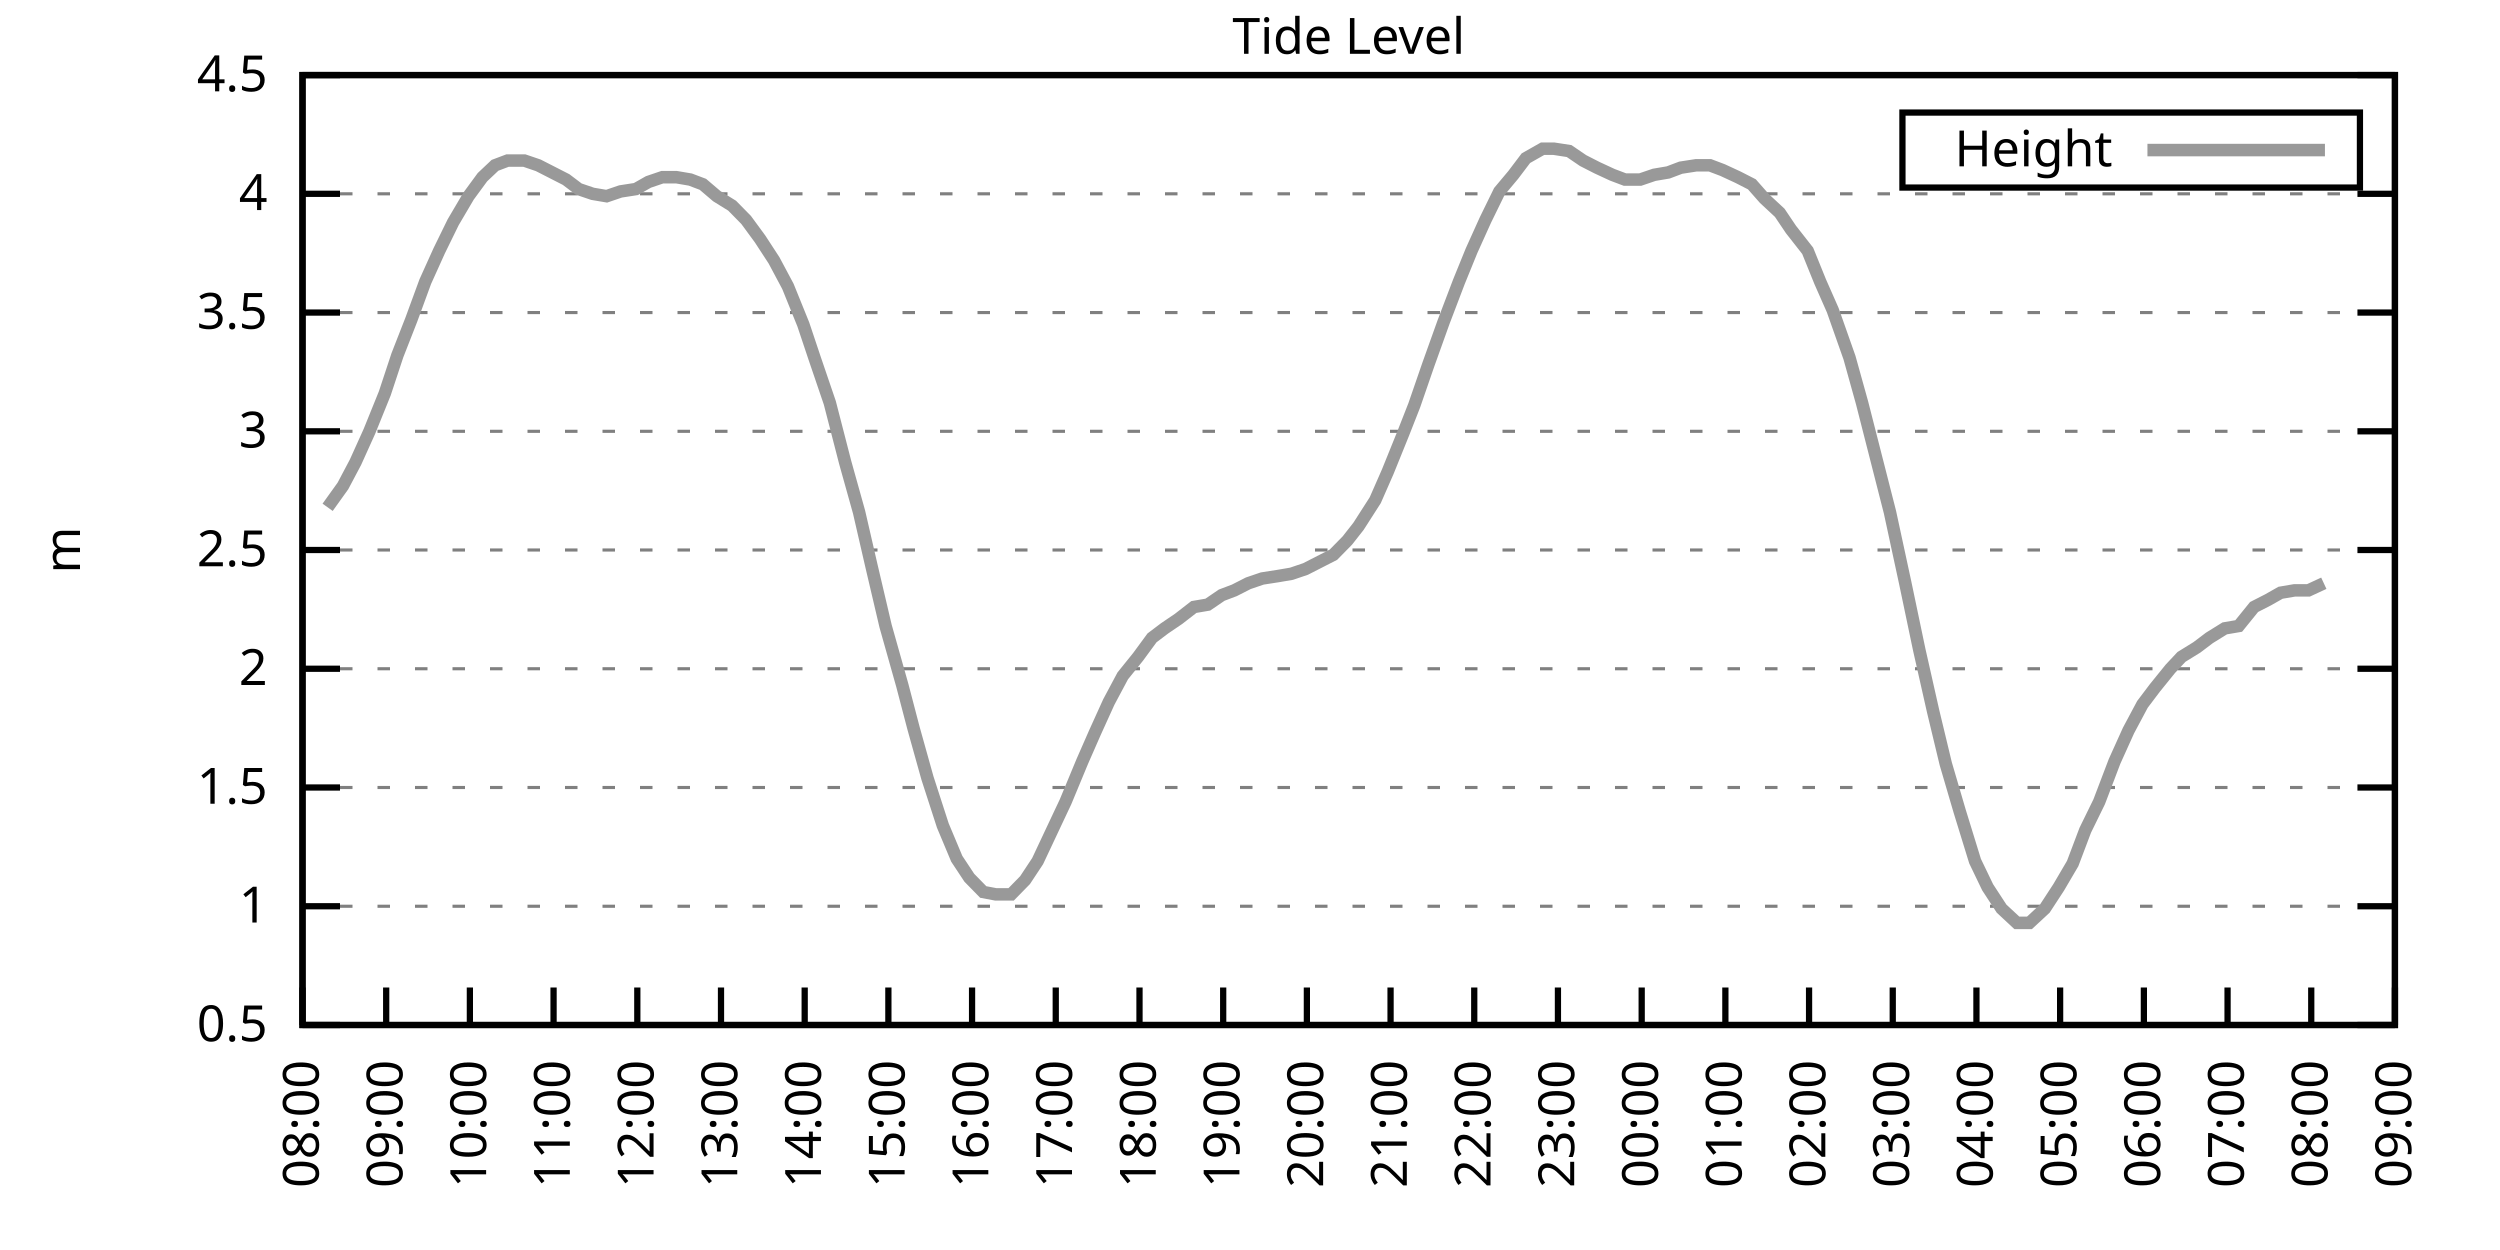
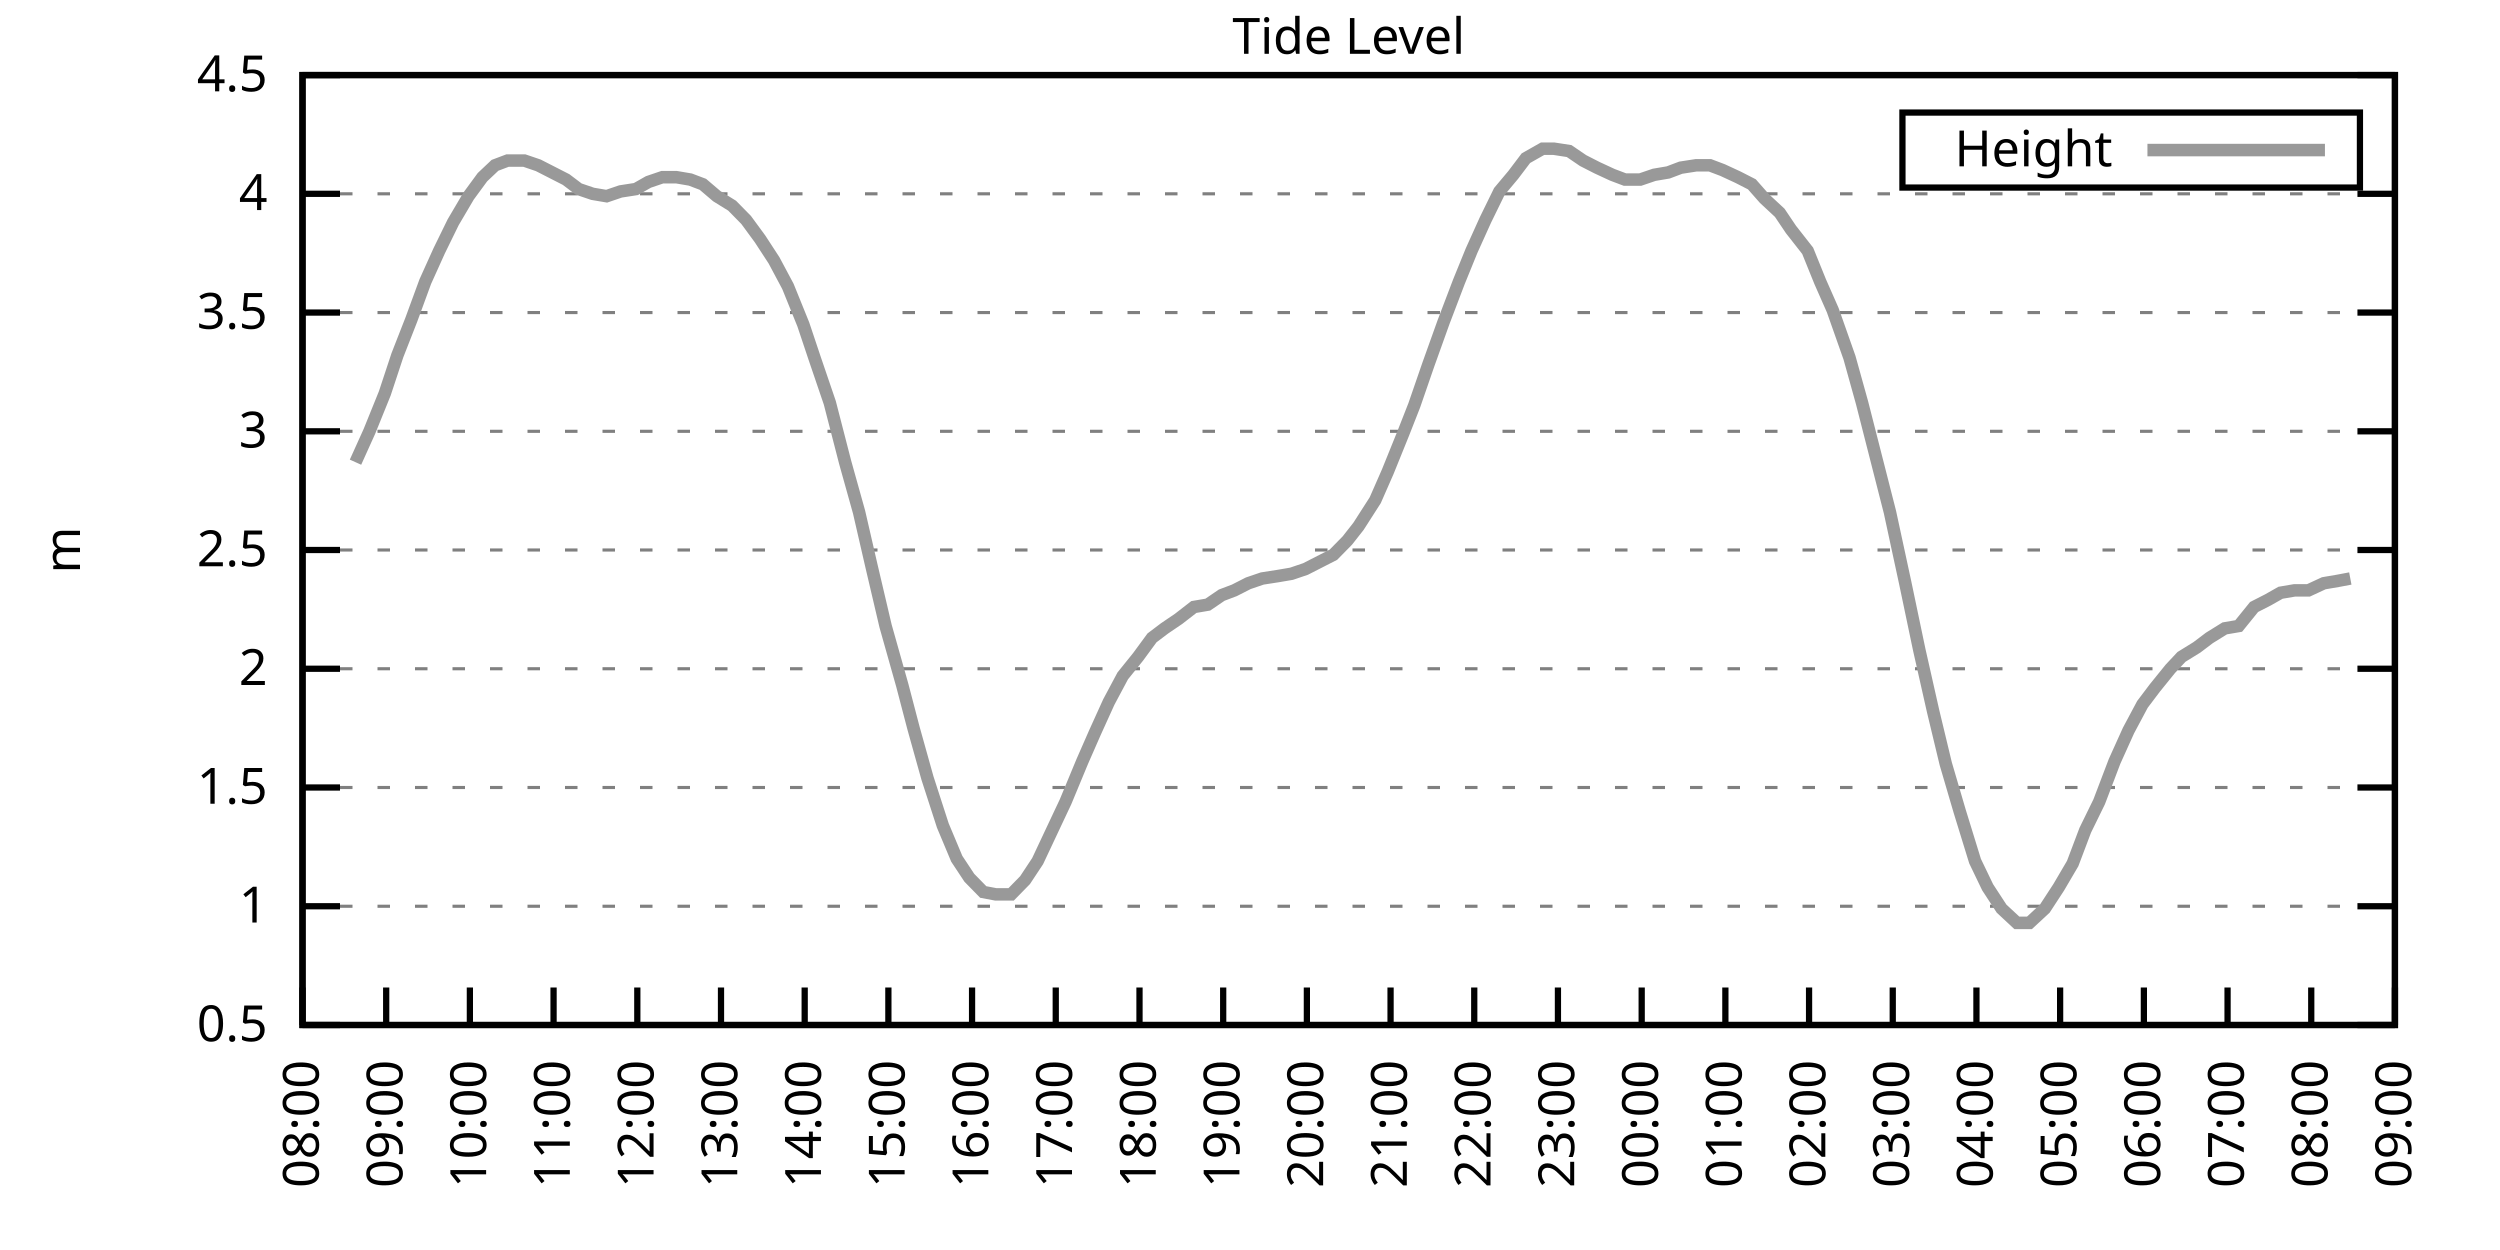
<svg xmlns="http://www.w3.org/2000/svg" xmlns:xlink="http://www.w3.org/1999/xlink" width="400" height="200" viewBox="0 0 400 200">
  <g id="gnuplot_canvas">
    <rect x="0" y="0" width="400" height="200" fill="none" />
    <defs>
      <circle id="gpDot" r="0.5" stroke-width="0.5" stroke="currentColor" />
      <path id="gpPt0" stroke-width="0.333" stroke="currentColor" d="M-1,0 h2 M0,-1 v2" />
      <path id="gpPt1" stroke-width="0.333" stroke="currentColor" d="M-1,-1 L1,1 M1,-1 L-1,1" />
      <path id="gpPt2" stroke-width="0.333" stroke="currentColor" d="M-1,0 L1,0 M0,-1 L0,1 M-1,-1 L1,1 M-1,1 L1,-1" />
      <rect id="gpPt3" stroke-width="0.333" stroke="currentColor" x="-1" y="-1" width="2" height="2" />
      <rect id="gpPt4" stroke-width="0.333" stroke="currentColor" fill="currentColor" x="-1" y="-1" width="2" height="2" />
      <circle id="gpPt5" stroke-width="0.333" stroke="currentColor" cx="0" cy="0" r="1" />
      <use xlink:href="#gpPt5" id="gpPt6" fill="currentColor" stroke="none" />
      <path id="gpPt7" stroke-width="0.333" stroke="currentColor" d="M0,-1.33 L-1.33,0.67 L1.33,0.67 z" />
      <use xlink:href="#gpPt7" id="gpPt8" fill="currentColor" stroke="none" />
      <use xlink:href="#gpPt7" id="gpPt9" stroke="currentColor" transform="rotate(180)" />
      <use xlink:href="#gpPt9" id="gpPt10" fill="currentColor" stroke="none" />
      <use xlink:href="#gpPt3" id="gpPt11" stroke="currentColor" transform="rotate(45)" />
      <use xlink:href="#gpPt11" id="gpPt12" fill="currentColor" stroke="none" />
      <path id="gpPt13" stroke-width="0.333" stroke="currentColor" d="M0,1.330 L1.265,0.411 L0.782,-1.067 L-0.782,-1.076 L-1.265,0.411 z" />
      <use xlink:href="#gpPt13" id="gpPt14" fill="currentColor" stroke="none" />
      <filter id="textbox" filterUnits="objectBoundingBox" x="0" y="0" height="1" width="1">
        <feFlood flood-color="white" flood-opacity="1" result="bgnd" />
        <feComposite in="SourceGraphic" in2="bgnd" operator="atop" />
      </filter>
      <filter id="greybox" filterUnits="objectBoundingBox" x="0" y="0" height="1" width="1">
        <feFlood flood-color="lightgrey" flood-opacity="1" result="grey" />
        <feComposite in="SourceGraphic" in2="grey" operator="atop" />
      </filter>
    </defs>
    <g fill="none" color="white" stroke="currentColor" stroke-width="1.00" stroke-linecap="butt" stroke-linejoin="miter">
</g>
    <g fill="none" color="black" stroke="currentColor" stroke-width="1.00" stroke-linecap="butt" stroke-linejoin="miter">
      <g stroke="none" shape-rendering="crispEdges">
        <polygon fill="rgb(255, 255, 255)" points="48.40,164.00 383.18,164.00 383.18,12.02 48.40,12.02 " />
      </g>
    </g>
    <g fill="none" color="black" stroke="currentColor" stroke-width="1.00" stroke-linecap="butt" stroke-linejoin="miter">
</g>
    <g fill="none" color="black" stroke="black" stroke-width="0.50" stroke-linecap="butt" stroke-linejoin="miter">
</g>
    <g fill="none" color="gray" stroke="currentColor" stroke-width="0.50" stroke-linecap="butt" stroke-linejoin="miter">
      <path stroke="gray" stroke-dasharray="2,4" class="gridline" d="M48.40,164.00 L383.19,164.00  " />
    </g>
    <g fill="none" color="gray" stroke="gray" stroke-width="1.00" stroke-linecap="butt" stroke-linejoin="miter">
</g>
    <g fill="none" color="black" stroke="currentColor" stroke-width="1.00" stroke-linecap="butt" stroke-linejoin="miter">
      <path stroke="black" d="M48.40,164.00 L54.40,164.00 M383.19,164.00 L377.19,164.00  " />
      <g transform="translate(42.80,166.60)" stroke="none" fill="black" font-family="Sans" font-size="8.00" text-anchor="end">
        <text>
          <tspan font-family="Sans"> 0.5</tspan>
        </text>
      </g>
    </g>
    <g fill="none" color="black" stroke="currentColor" stroke-width="1.00" stroke-linecap="butt" stroke-linejoin="miter">
</g>
    <g fill="none" color="black" stroke="black" stroke-width="0.50" stroke-linecap="butt" stroke-linejoin="miter">
</g>
    <g fill="none" color="gray" stroke="currentColor" stroke-width="0.50" stroke-linecap="butt" stroke-linejoin="miter">
      <path stroke="gray" stroke-dasharray="2,4" class="gridline" d="M48.40,145.00 L383.19,145.00  " />
    </g>
    <g fill="none" color="gray" stroke="gray" stroke-width="1.00" stroke-linecap="butt" stroke-linejoin="miter">
</g>
    <g fill="none" color="black" stroke="currentColor" stroke-width="1.00" stroke-linecap="butt" stroke-linejoin="miter">
      <path stroke="black" d="M48.40,145.00 L54.40,145.00 M383.19,145.00 L377.19,145.00  " />
      <g transform="translate(42.80,147.60)" stroke="none" fill="black" font-family="Sans" font-size="8.00" text-anchor="end">
        <text>
          <tspan font-family="Sans"> 1</tspan>
        </text>
      </g>
    </g>
    <g fill="none" color="black" stroke="currentColor" stroke-width="1.00" stroke-linecap="butt" stroke-linejoin="miter">
</g>
    <g fill="none" color="black" stroke="black" stroke-width="0.50" stroke-linecap="butt" stroke-linejoin="miter">
</g>
    <g fill="none" color="gray" stroke="currentColor" stroke-width="0.50" stroke-linecap="butt" stroke-linejoin="miter">
      <path stroke="gray" stroke-dasharray="2,4" class="gridline" d="M48.40,126.00 L383.19,126.00  " />
    </g>
    <g fill="none" color="gray" stroke="gray" stroke-width="1.00" stroke-linecap="butt" stroke-linejoin="miter">
</g>
    <g fill="none" color="black" stroke="currentColor" stroke-width="1.00" stroke-linecap="butt" stroke-linejoin="miter">
      <path stroke="black" d="M48.40,126.00 L54.40,126.00 M383.19,126.00 L377.19,126.00  " />
      <g transform="translate(42.80,128.60)" stroke="none" fill="black" font-family="Sans" font-size="8.00" text-anchor="end">
        <text>
          <tspan font-family="Sans"> 1.5</tspan>
        </text>
      </g>
    </g>
    <g fill="none" color="black" stroke="currentColor" stroke-width="1.00" stroke-linecap="butt" stroke-linejoin="miter">
</g>
    <g fill="none" color="black" stroke="black" stroke-width="0.50" stroke-linecap="butt" stroke-linejoin="miter">
</g>
    <g fill="none" color="gray" stroke="currentColor" stroke-width="0.50" stroke-linecap="butt" stroke-linejoin="miter">
      <path stroke="gray" stroke-dasharray="2,4" class="gridline" d="M48.40,107.00 L383.19,107.00  " />
    </g>
    <g fill="none" color="gray" stroke="gray" stroke-width="1.00" stroke-linecap="butt" stroke-linejoin="miter">
</g>
    <g fill="none" color="black" stroke="currentColor" stroke-width="1.00" stroke-linecap="butt" stroke-linejoin="miter">
      <path stroke="black" d="M48.40,107.00 L54.40,107.00 M383.19,107.00 L377.19,107.00  " />
      <g transform="translate(42.80,109.60)" stroke="none" fill="black" font-family="Sans" font-size="8.00" text-anchor="end">
        <text>
          <tspan font-family="Sans"> 2</tspan>
        </text>
      </g>
    </g>
    <g fill="none" color="black" stroke="currentColor" stroke-width="1.00" stroke-linecap="butt" stroke-linejoin="miter">
</g>
    <g fill="none" color="black" stroke="black" stroke-width="0.50" stroke-linecap="butt" stroke-linejoin="miter">
</g>
    <g fill="none" color="gray" stroke="currentColor" stroke-width="0.50" stroke-linecap="butt" stroke-linejoin="miter">
      <path stroke="gray" stroke-dasharray="2,4" class="gridline" d="M48.40,88.00 L383.19,88.00  " />
    </g>
    <g fill="none" color="gray" stroke="gray" stroke-width="1.00" stroke-linecap="butt" stroke-linejoin="miter">
</g>
    <g fill="none" color="black" stroke="currentColor" stroke-width="1.00" stroke-linecap="butt" stroke-linejoin="miter">
      <path stroke="black" d="M48.40,88.00 L54.40,88.00 M383.19,88.00 L377.19,88.00  " />
      <g transform="translate(42.80,90.60)" stroke="none" fill="black" font-family="Sans" font-size="8.00" text-anchor="end">
        <text>
          <tspan font-family="Sans"> 2.5</tspan>
        </text>
      </g>
    </g>
    <g fill="none" color="black" stroke="currentColor" stroke-width="1.00" stroke-linecap="butt" stroke-linejoin="miter">
</g>
    <g fill="none" color="black" stroke="black" stroke-width="0.50" stroke-linecap="butt" stroke-linejoin="miter">
</g>
    <g fill="none" color="gray" stroke="currentColor" stroke-width="0.50" stroke-linecap="butt" stroke-linejoin="miter">
      <path stroke="gray" stroke-dasharray="2,4" class="gridline" d="M48.40,69.01 L383.19,69.01  " />
    </g>
    <g fill="none" color="gray" stroke="gray" stroke-width="1.00" stroke-linecap="butt" stroke-linejoin="miter">
</g>
    <g fill="none" color="black" stroke="currentColor" stroke-width="1.00" stroke-linecap="butt" stroke-linejoin="miter">
      <path stroke="black" d="M48.40,69.01 L54.40,69.01 M383.19,69.01 L377.19,69.01  " />
      <g transform="translate(42.80,71.61)" stroke="none" fill="black" font-family="Sans" font-size="8.00" text-anchor="end">
        <text>
          <tspan font-family="Sans"> 3</tspan>
        </text>
      </g>
    </g>
    <g fill="none" color="black" stroke="currentColor" stroke-width="1.00" stroke-linecap="butt" stroke-linejoin="miter">
</g>
    <g fill="none" color="black" stroke="black" stroke-width="0.50" stroke-linecap="butt" stroke-linejoin="miter">
</g>
    <g fill="none" color="gray" stroke="currentColor" stroke-width="0.50" stroke-linecap="butt" stroke-linejoin="miter">
      <path stroke="gray" stroke-dasharray="2,4" class="gridline" d="M48.40,50.01 L383.19,50.01  " />
    </g>
    <g fill="none" color="gray" stroke="gray" stroke-width="1.00" stroke-linecap="butt" stroke-linejoin="miter">
</g>
    <g fill="none" color="black" stroke="currentColor" stroke-width="1.00" stroke-linecap="butt" stroke-linejoin="miter">
      <path stroke="black" d="M48.40,50.01 L54.40,50.01 M383.19,50.01 L377.19,50.01  " />
      <g transform="translate(42.80,52.61)" stroke="none" fill="black" font-family="Sans" font-size="8.00" text-anchor="end">
        <text>
          <tspan font-family="Sans"> 3.5</tspan>
        </text>
      </g>
    </g>
    <g fill="none" color="black" stroke="currentColor" stroke-width="1.00" stroke-linecap="butt" stroke-linejoin="miter">
</g>
    <g fill="none" color="black" stroke="black" stroke-width="0.50" stroke-linecap="butt" stroke-linejoin="miter">
</g>
    <g fill="none" color="gray" stroke="currentColor" stroke-width="0.50" stroke-linecap="butt" stroke-linejoin="miter">
      <path stroke="gray" stroke-dasharray="2,4" class="gridline" d="M48.40,31.01 L383.19,31.01  " />
    </g>
    <g fill="none" color="gray" stroke="gray" stroke-width="1.00" stroke-linecap="butt" stroke-linejoin="miter">
</g>
    <g fill="none" color="black" stroke="currentColor" stroke-width="1.00" stroke-linecap="butt" stroke-linejoin="miter">
      <path stroke="black" d="M48.40,31.01 L54.40,31.01 M383.19,31.01 L377.19,31.01  " />
      <g transform="translate(42.80,33.61)" stroke="none" fill="black" font-family="Sans" font-size="8.00" text-anchor="end">
        <text>
          <tspan font-family="Sans"> 4</tspan>
        </text>
      </g>
    </g>
    <g fill="none" color="black" stroke="currentColor" stroke-width="1.00" stroke-linecap="butt" stroke-linejoin="miter">
</g>
    <g fill="none" color="black" stroke="black" stroke-width="0.50" stroke-linecap="butt" stroke-linejoin="miter">
</g>
    <g fill="none" color="gray" stroke="currentColor" stroke-width="0.50" stroke-linecap="butt" stroke-linejoin="miter">
      <path stroke="gray" stroke-dasharray="2,4" class="gridline" d="M48.40,12.01 L383.19,12.01  " />
    </g>
    <g fill="none" color="gray" stroke="gray" stroke-width="1.00" stroke-linecap="butt" stroke-linejoin="miter">
</g>
    <g fill="none" color="black" stroke="currentColor" stroke-width="1.00" stroke-linecap="butt" stroke-linejoin="miter">
      <path stroke="black" d="M48.40,12.01 L54.40,12.01 M383.19,12.01 L377.19,12.01  " />
      <g transform="translate(42.80,14.61)" stroke="none" fill="black" font-family="Sans" font-size="8.00" text-anchor="end">
        <text>
          <tspan font-family="Sans"> 4.5</tspan>
        </text>
      </g>
    </g>
    <g fill="none" color="black" stroke="currentColor" stroke-width="1.00" stroke-linecap="butt" stroke-linejoin="miter">
      <path stroke="black" d="M48.40,164.00 L48.40,158.00  " />
      <g transform="translate(51.00,169.60) rotate(270.00)" stroke="none" fill="black" font-family="Sans" font-size="8.00" text-anchor="end">
        <text>
          <tspan font-family="Sans">08:00</tspan>
        </text>
      </g>
    </g>
    <g fill="none" color="black" stroke="currentColor" stroke-width="1.00" stroke-linecap="butt" stroke-linejoin="miter">
      <path stroke="black" d="M61.79,164.00 L61.79,158.00  " />
      <g transform="translate(64.39,169.60) rotate(270.00)" stroke="none" fill="black" font-family="Sans" font-size="8.00" text-anchor="end">
        <text>
          <tspan font-family="Sans">09:00</tspan>
        </text>
      </g>
    </g>
    <g fill="none" color="black" stroke="currentColor" stroke-width="1.00" stroke-linecap="butt" stroke-linejoin="miter">
      <path stroke="black" d="M75.18,164.00 L75.18,158.00  " />
      <g transform="translate(77.78,169.60) rotate(270.00)" stroke="none" fill="black" font-family="Sans" font-size="8.00" text-anchor="end">
        <text>
          <tspan font-family="Sans">10:00</tspan>
        </text>
      </g>
    </g>
    <g fill="none" color="black" stroke="currentColor" stroke-width="1.00" stroke-linecap="butt" stroke-linejoin="miter">
      <path stroke="black" d="M88.57,164.00 L88.57,158.00  " />
      <g transform="translate(91.17,169.60) rotate(270.00)" stroke="none" fill="black" font-family="Sans" font-size="8.00" text-anchor="end">
        <text>
          <tspan font-family="Sans">11:00</tspan>
        </text>
      </g>
    </g>
    <g fill="none" color="black" stroke="currentColor" stroke-width="1.00" stroke-linecap="butt" stroke-linejoin="miter">
      <path stroke="black" d="M101.97,164.00 L101.97,158.00  " />
      <g transform="translate(104.57,169.60) rotate(270.00)" stroke="none" fill="black" font-family="Sans" font-size="8.00" text-anchor="end">
        <text>
          <tspan font-family="Sans">12:00</tspan>
        </text>
      </g>
    </g>
    <g fill="none" color="black" stroke="currentColor" stroke-width="1.00" stroke-linecap="butt" stroke-linejoin="miter">
      <path stroke="black" d="M115.36,164.00 L115.36,158.00  " />
      <g transform="translate(117.96,169.60) rotate(270.00)" stroke="none" fill="black" font-family="Sans" font-size="8.00" text-anchor="end">
        <text>
          <tspan font-family="Sans">13:00</tspan>
        </text>
      </g>
    </g>
    <g fill="none" color="black" stroke="currentColor" stroke-width="1.00" stroke-linecap="butt" stroke-linejoin="miter">
      <path stroke="black" d="M128.75,164.00 L128.75,158.00  " />
      <g transform="translate(131.35,169.60) rotate(270.00)" stroke="none" fill="black" font-family="Sans" font-size="8.00" text-anchor="end">
        <text>
          <tspan font-family="Sans">14:00</tspan>
        </text>
      </g>
    </g>
    <g fill="none" color="black" stroke="currentColor" stroke-width="1.00" stroke-linecap="butt" stroke-linejoin="miter">
      <path stroke="black" d="M142.14,164.00 L142.14,158.00  " />
      <g transform="translate(144.74,169.60) rotate(270.00)" stroke="none" fill="black" font-family="Sans" font-size="8.00" text-anchor="end">
        <text>
          <tspan font-family="Sans">15:00</tspan>
        </text>
      </g>
    </g>
    <g fill="none" color="black" stroke="currentColor" stroke-width="1.00" stroke-linecap="butt" stroke-linejoin="miter">
      <path stroke="black" d="M155.53,164.00 L155.53,158.00  " />
      <g transform="translate(158.13,169.60) rotate(270.00)" stroke="none" fill="black" font-family="Sans" font-size="8.00" text-anchor="end">
        <text>
          <tspan font-family="Sans">16:00</tspan>
        </text>
      </g>
    </g>
    <g fill="none" color="black" stroke="currentColor" stroke-width="1.00" stroke-linecap="butt" stroke-linejoin="miter">
      <path stroke="black" d="M168.92,164.00 L168.92,158.00  " />
      <g transform="translate(171.52,169.60) rotate(270.00)" stroke="none" fill="black" font-family="Sans" font-size="8.00" text-anchor="end">
        <text>
          <tspan font-family="Sans">17:00</tspan>
        </text>
      </g>
    </g>
    <g fill="none" color="black" stroke="currentColor" stroke-width="1.00" stroke-linecap="butt" stroke-linejoin="miter">
      <path stroke="black" d="M182.32,164.00 L182.32,158.00  " />
      <g transform="translate(184.92,169.60) rotate(270.00)" stroke="none" fill="black" font-family="Sans" font-size="8.00" text-anchor="end">
        <text>
          <tspan font-family="Sans">18:00</tspan>
        </text>
      </g>
    </g>
    <g fill="none" color="black" stroke="currentColor" stroke-width="1.00" stroke-linecap="butt" stroke-linejoin="miter">
      <path stroke="black" d="M195.71,164.00 L195.71,158.00  " />
      <g transform="translate(198.31,169.60) rotate(270.00)" stroke="none" fill="black" font-family="Sans" font-size="8.00" text-anchor="end">
        <text>
          <tspan font-family="Sans">19:00</tspan>
        </text>
      </g>
    </g>
    <g fill="none" color="black" stroke="currentColor" stroke-width="1.00" stroke-linecap="butt" stroke-linejoin="miter">
      <path stroke="black" d="M209.10,164.00 L209.10,158.00  " />
      <g transform="translate(211.70,169.60) rotate(270.00)" stroke="none" fill="black" font-family="Sans" font-size="8.00" text-anchor="end">
        <text>
          <tspan font-family="Sans">20:00</tspan>
        </text>
      </g>
    </g>
    <g fill="none" color="black" stroke="currentColor" stroke-width="1.00" stroke-linecap="butt" stroke-linejoin="miter">
      <path stroke="black" d="M222.49,164.00 L222.49,158.00  " />
      <g transform="translate(225.09,169.60) rotate(270.00)" stroke="none" fill="black" font-family="Sans" font-size="8.00" text-anchor="end">
        <text>
          <tspan font-family="Sans">21:00</tspan>
        </text>
      </g>
    </g>
    <g fill="none" color="black" stroke="currentColor" stroke-width="1.00" stroke-linecap="butt" stroke-linejoin="miter">
      <path stroke="black" d="M235.88,164.00 L235.88,158.00  " />
      <g transform="translate(238.48,169.60) rotate(270.00)" stroke="none" fill="black" font-family="Sans" font-size="8.00" text-anchor="end">
        <text>
          <tspan font-family="Sans">22:00</tspan>
        </text>
      </g>
    </g>
    <g fill="none" color="black" stroke="currentColor" stroke-width="1.00" stroke-linecap="butt" stroke-linejoin="miter">
      <path stroke="black" d="M249.27,164.00 L249.27,158.00  " />
      <g transform="translate(251.87,169.60) rotate(270.00)" stroke="none" fill="black" font-family="Sans" font-size="8.00" text-anchor="end">
        <text>
          <tspan font-family="Sans">23:00</tspan>
        </text>
      </g>
    </g>
    <g fill="none" color="black" stroke="currentColor" stroke-width="1.00" stroke-linecap="butt" stroke-linejoin="miter">
      <path stroke="black" d="M262.67,164.00 L262.67,158.00  " />
      <g transform="translate(265.27,169.60) rotate(270.00)" stroke="none" fill="black" font-family="Sans" font-size="8.00" text-anchor="end">
        <text>
          <tspan font-family="Sans">00:00</tspan>
        </text>
      </g>
    </g>
    <g fill="none" color="black" stroke="currentColor" stroke-width="1.00" stroke-linecap="butt" stroke-linejoin="miter">
      <path stroke="black" d="M276.06,164.00 L276.06,158.00  " />
      <g transform="translate(278.66,169.60) rotate(270.00)" stroke="none" fill="black" font-family="Sans" font-size="8.00" text-anchor="end">
        <text>
          <tspan font-family="Sans">01:00</tspan>
        </text>
      </g>
    </g>
    <g fill="none" color="black" stroke="currentColor" stroke-width="1.00" stroke-linecap="butt" stroke-linejoin="miter">
      <path stroke="black" d="M289.45,164.00 L289.45,158.00  " />
      <g transform="translate(292.05,169.60) rotate(270.00)" stroke="none" fill="black" font-family="Sans" font-size="8.00" text-anchor="end">
        <text>
          <tspan font-family="Sans">02:00</tspan>
        </text>
      </g>
    </g>
    <g fill="none" color="black" stroke="currentColor" stroke-width="1.00" stroke-linecap="butt" stroke-linejoin="miter">
      <path stroke="black" d="M302.84,164.00 L302.84,158.00  " />
      <g transform="translate(305.44,169.60) rotate(270.00)" stroke="none" fill="black" font-family="Sans" font-size="8.00" text-anchor="end">
        <text>
          <tspan font-family="Sans">03:00</tspan>
        </text>
      </g>
    </g>
    <g fill="none" color="black" stroke="currentColor" stroke-width="1.00" stroke-linecap="butt" stroke-linejoin="miter">
      <path stroke="black" d="M316.23,164.00 L316.23,158.00  " />
      <g transform="translate(318.83,169.60) rotate(270.00)" stroke="none" fill="black" font-family="Sans" font-size="8.00" text-anchor="end">
        <text>
          <tspan font-family="Sans">04:00</tspan>
        </text>
      </g>
    </g>
    <g fill="none" color="black" stroke="currentColor" stroke-width="1.00" stroke-linecap="butt" stroke-linejoin="miter">
      <path stroke="black" d="M329.62,164.00 L329.62,158.00  " />
      <g transform="translate(332.22,169.60) rotate(270.00)" stroke="none" fill="black" font-family="Sans" font-size="8.00" text-anchor="end">
        <text>
          <tspan font-family="Sans">05:00</tspan>
        </text>
      </g>
    </g>
    <g fill="none" color="black" stroke="currentColor" stroke-width="1.00" stroke-linecap="butt" stroke-linejoin="miter">
      <path stroke="black" d="M343.02,164.00 L343.02,158.00  " />
      <g transform="translate(345.62,169.60) rotate(270.00)" stroke="none" fill="black" font-family="Sans" font-size="8.00" text-anchor="end">
        <text>
          <tspan font-family="Sans">06:00</tspan>
        </text>
      </g>
    </g>
    <g fill="none" color="black" stroke="currentColor" stroke-width="1.00" stroke-linecap="butt" stroke-linejoin="miter">
      <path stroke="black" d="M356.41,164.00 L356.41,158.00  " />
      <g transform="translate(359.01,169.60) rotate(270.00)" stroke="none" fill="black" font-family="Sans" font-size="8.00" text-anchor="end">
        <text>
          <tspan font-family="Sans">07:00</tspan>
        </text>
      </g>
    </g>
    <g fill="none" color="black" stroke="currentColor" stroke-width="1.00" stroke-linecap="butt" stroke-linejoin="miter">
      <path stroke="black" d="M369.80,164.00 L369.80,158.00  " />
      <g transform="translate(372.40,169.60) rotate(270.00)" stroke="none" fill="black" font-family="Sans" font-size="8.00" text-anchor="end">
        <text>
          <tspan font-family="Sans">08:00</tspan>
        </text>
      </g>
    </g>
    <g fill="none" color="black" stroke="currentColor" stroke-width="1.00" stroke-linecap="butt" stroke-linejoin="miter">
      <path stroke="black" d="M383.19,164.00 L383.19,158.00  " />
      <g transform="translate(385.79,169.60) rotate(270.00)" stroke="none" fill="black" font-family="Sans" font-size="8.00" text-anchor="end">
        <text>
          <tspan font-family="Sans">09:00</tspan>
        </text>
      </g>
    </g>
    <g fill="none" color="black" stroke="currentColor" stroke-width="1.00" stroke-linecap="butt" stroke-linejoin="miter">
</g>
    <g fill="none" color="black" stroke="currentColor" stroke-width="1.00" stroke-linecap="butt" stroke-linejoin="miter">
      <path stroke="black" d="M48.40,12.01 L48.40,164.00 L383.19,164.00 L383.19,12.01 L48.40,12.01 Z  " />
    </g>
    <g fill="none" color="black" stroke="currentColor" stroke-width="1.00" stroke-linecap="butt" stroke-linejoin="miter">
</g>
    <g fill="none" color="black" stroke="currentColor" stroke-width="1.00" stroke-linecap="butt" stroke-linejoin="miter">
      <path stroke="black" d="M304.39,30.01 L304.39,18.01 L377.59,18.01 L377.59,30.01 L304.39,30.01 Z  " />
    </g>
    <g id="Tide_level_plot_1">
      <g fill="none" color="white" stroke="black" stroke-width="2.00" stroke-linecap="butt" stroke-linejoin="miter">
</g>
      <g fill="none" color="black" stroke="currentColor" stroke-width="2.00" stroke-linecap="butt" stroke-linejoin="miter">
        <g transform="translate(337.99,26.61)" stroke="none" fill="black" font-family="Sans" font-size="8.00" text-anchor="end">
          <text>
            <tspan font-family="Sans">Height</tspan>
          </text>
        </g>
      </g>
      <g fill="none" color="black" stroke="currentColor" stroke-width="2.00" stroke-linecap="butt" stroke-linejoin="miter">
-         <path stroke="rgb(153, 153, 153)" d="M343.59,24.01 L371.99,24.01 M52.42,81.17 L54.87,77.75 L56.88,73.95 L59.11,69.01 L61.57,62.93 L63.58,56.85   L65.81,51.15 L68.04,45.07 L70.27,40.13 L72.50,35.57 L74.96,31.39 L77.19,28.35 L79.20,26.45 L81.21,25.69   L83.89,25.69 L86.12,26.45 L88.35,27.59 L90.58,28.73 L92.59,30.25 L94.82,31.01 L97.06,31.39 L99.29,30.63   L101.74,30.25 L103.75,29.11 L105.98,28.35 L108.22,28.35 L110.45,28.73 L112.46,29.49 L114.69,31.39 L117.14,32.91   L119.38,35.19 L121.61,38.23 L123.84,41.65 L126.07,45.83 L128.53,51.91 L130.31,57.23 L132.77,64.45 L135.22,73.95   L137.45,81.93 L139.46,90.66 L141.69,100.16 L144.37,109.66 L146.16,116.50 L148.39,124.48 L150.85,132.08 L153.08,137.40   L155.09,140.44 L157.32,142.72 L159.33,143.10 L161.78,143.10 L164.01,140.82 L166.02,137.78 L168.70,132.08 L170.49,128.28   L173.17,121.82 L175.17,117.26 L177.41,112.32 L179.64,108.14 L182.09,105.10 L184.32,102.06 L186.33,100.54 L188.57,99.02   L191.02,97.12 L193.25,96.74 L195.48,95.22 L197.49,94.46 L199.73,93.32 L201.96,92.56 L204.41,92.18 L206.64,91.80   L208.88,91.04 L211.11,89.90 L213.34,88.76 L215.57,86.49 L217.36,84.21 L220.04,80.03 L222.04,75.47 L224.50,69.39   L226.29,64.83 L228.52,58.37 L230.97,51.53 L233.43,45.07 L235.44,40.13 L237.67,35.19 L239.90,30.63 L242.13,27.97   L244.14,25.31 L246.82,23.79 L248.60,23.79 L251.06,24.17 L253.29,25.69 L255.52,26.83 L257.98,27.97 L259.99,28.73   L262.44,28.73 L264.67,27.97 L266.91,27.59 L268.92,26.83 L271.37,26.45 L273.60,26.45 L275.61,27.21 L278.07,28.35   L280.30,29.49 L282.31,31.77 L284.76,34.05 L286.55,36.71 L289.23,40.13 L291.23,45.07 L293.24,49.63 L295.92,57.23   L297.93,64.45 L300.16,73.19 L302.39,81.93 L304.85,93.32 L307.08,103.96 L309.31,113.84 L311.32,122.20 L313.55,129.80   L316.01,137.78 L318.02,141.96 L320.25,145.38 L322.70,147.66 L324.71,147.66 L327.17,145.38 L329.40,141.96 L331.63,138.16   L333.64,132.84 L335.87,128.28 L338.33,121.82 L340.56,116.88 L342.79,112.70 L344.80,110.04 L347.26,107.00 L349.04,105.10   L351.50,103.58 L353.51,102.06 L355.96,100.54 L358.19,100.16 L360.65,97.12 L362.88,95.98 L364.89,94.84 L367.12,94.46   L369.35,94.46 L371.81,93.32  " />
+         <path stroke="rgb(153, 153, 153)" d="M343.59,24.01 L371.99,24.01 M56.88,73.95 L59.11,69.01 L61.57,62.93 L63.58,56.85 L65.81,51.15 L68.04,45.07   L70.27,40.13 L72.50,35.57 L74.96,31.39 L77.19,28.35 L79.20,26.45 L81.21,25.69 L83.89,25.69 L86.12,26.45   L88.35,27.59 L90.58,28.73 L92.59,30.25 L94.82,31.01 L97.06,31.39 L99.29,30.63 L101.74,30.25 L103.75,29.11   L105.98,28.35 L108.22,28.35 L110.45,28.73 L112.46,29.49 L114.69,31.39 L117.14,32.91 L119.38,35.19 L121.61,38.23   L123.84,41.65 L126.07,45.83 L128.53,51.91 L130.31,57.23 L132.77,64.45 L135.22,73.95 L137.45,81.93 L139.46,90.66   L141.69,100.16 L144.37,109.66 L146.16,116.50 L148.39,124.48 L150.85,132.08 L153.08,137.40 L155.09,140.44 L157.32,142.72   L159.33,143.10 L161.78,143.10 L164.01,140.82 L166.02,137.78 L168.70,132.08 L170.49,128.28 L173.17,121.82 L175.17,117.26   L177.41,112.32 L179.64,108.14 L182.09,105.10 L184.32,102.06 L186.33,100.54 L188.57,99.02 L191.02,97.12 L193.25,96.74   L195.48,95.22 L197.49,94.46 L199.73,93.32 L201.96,92.56 L204.41,92.18 L206.64,91.80 L208.88,91.04 L211.11,89.90   L213.34,88.76 L215.57,86.49 L217.36,84.21 L220.04,80.03 L222.04,75.47 L224.50,69.39 L226.29,64.83 L228.52,58.37   L230.97,51.53 L233.43,45.07 L235.44,40.13 L237.67,35.19 L239.90,30.63 L242.13,27.97 L244.14,25.31 L246.82,23.79   L248.60,23.79 L251.06,24.17 L253.29,25.69 L255.52,26.83 L257.98,27.97 L259.99,28.73 L262.44,28.73 L264.67,27.97   L266.91,27.59 L268.92,26.83 L271.37,26.45 L273.60,26.45 L275.61,27.21 L278.07,28.35 L280.30,29.49 L282.31,31.77   L284.76,34.05 L286.55,36.71 L289.23,40.13 L291.23,45.07 L293.24,49.63 L295.92,57.23 L297.93,64.45 L300.16,73.19   L302.39,81.93 L304.85,93.32 L307.08,103.96 L309.31,113.84 L311.32,122.20 L313.55,129.80 L316.01,137.78 L318.02,141.96   L320.25,145.38 L322.70,147.66 L324.71,147.66 L327.17,145.38 L329.40,141.96 L331.63,138.16 L333.64,132.84 L335.87,128.28   L338.33,121.82 L340.56,116.88 L342.79,112.70 L344.80,110.04 L347.26,107.00 L349.04,105.10 L351.50,103.58 L353.51,102.06   L355.96,100.54 L358.19,100.16 L360.65,97.12 L362.88,95.98 L364.89,94.84 L367.12,94.46 L369.35,94.46 L371.81,93.32   L374.04,92.94 L376.05,92.56  " />
      </g>
    </g>
    <g fill="none" color="black" stroke="currentColor" stroke-width="2.00" stroke-linecap="butt" stroke-linejoin="miter">
</g>
    <g fill="none" color="black" stroke="black" stroke-width="1.00" stroke-linecap="butt" stroke-linejoin="miter">
</g>
    <g fill="none" color="black" stroke="currentColor" stroke-width="1.00" stroke-linecap="butt" stroke-linejoin="miter">
      <path stroke="black" d="M48.40,12.01 L48.40,164.00 L383.19,164.00 L383.19,12.01 L48.40,12.01 Z  " />
      <g transform="translate(12.80,88.01) rotate(270.00)" stroke="none" fill="black" font-family="Sans" font-size="8.00" text-anchor="middle">
        <text>
          <tspan font-family="Sans">m</tspan>
        </text>
      </g>
    </g>
    <g fill="none" color="black" stroke="currentColor" stroke-width="1.00" stroke-linecap="butt" stroke-linejoin="miter">
</g>
    <g fill="none" color="black" stroke="currentColor" stroke-width="1.00" stroke-linecap="butt" stroke-linejoin="miter">
      <g transform="translate(215.79,8.61)" stroke="none" fill="black" font-family="Sans" font-size="8.00" text-anchor="middle">
        <text>
          <tspan font-family="Sans">Tide Level</tspan>
        </text>
      </g>
    </g>
    <g fill="none" color="black" stroke="currentColor" stroke-width="1.00" stroke-linecap="butt" stroke-linejoin="miter">
</g>
  </g>
</svg>
